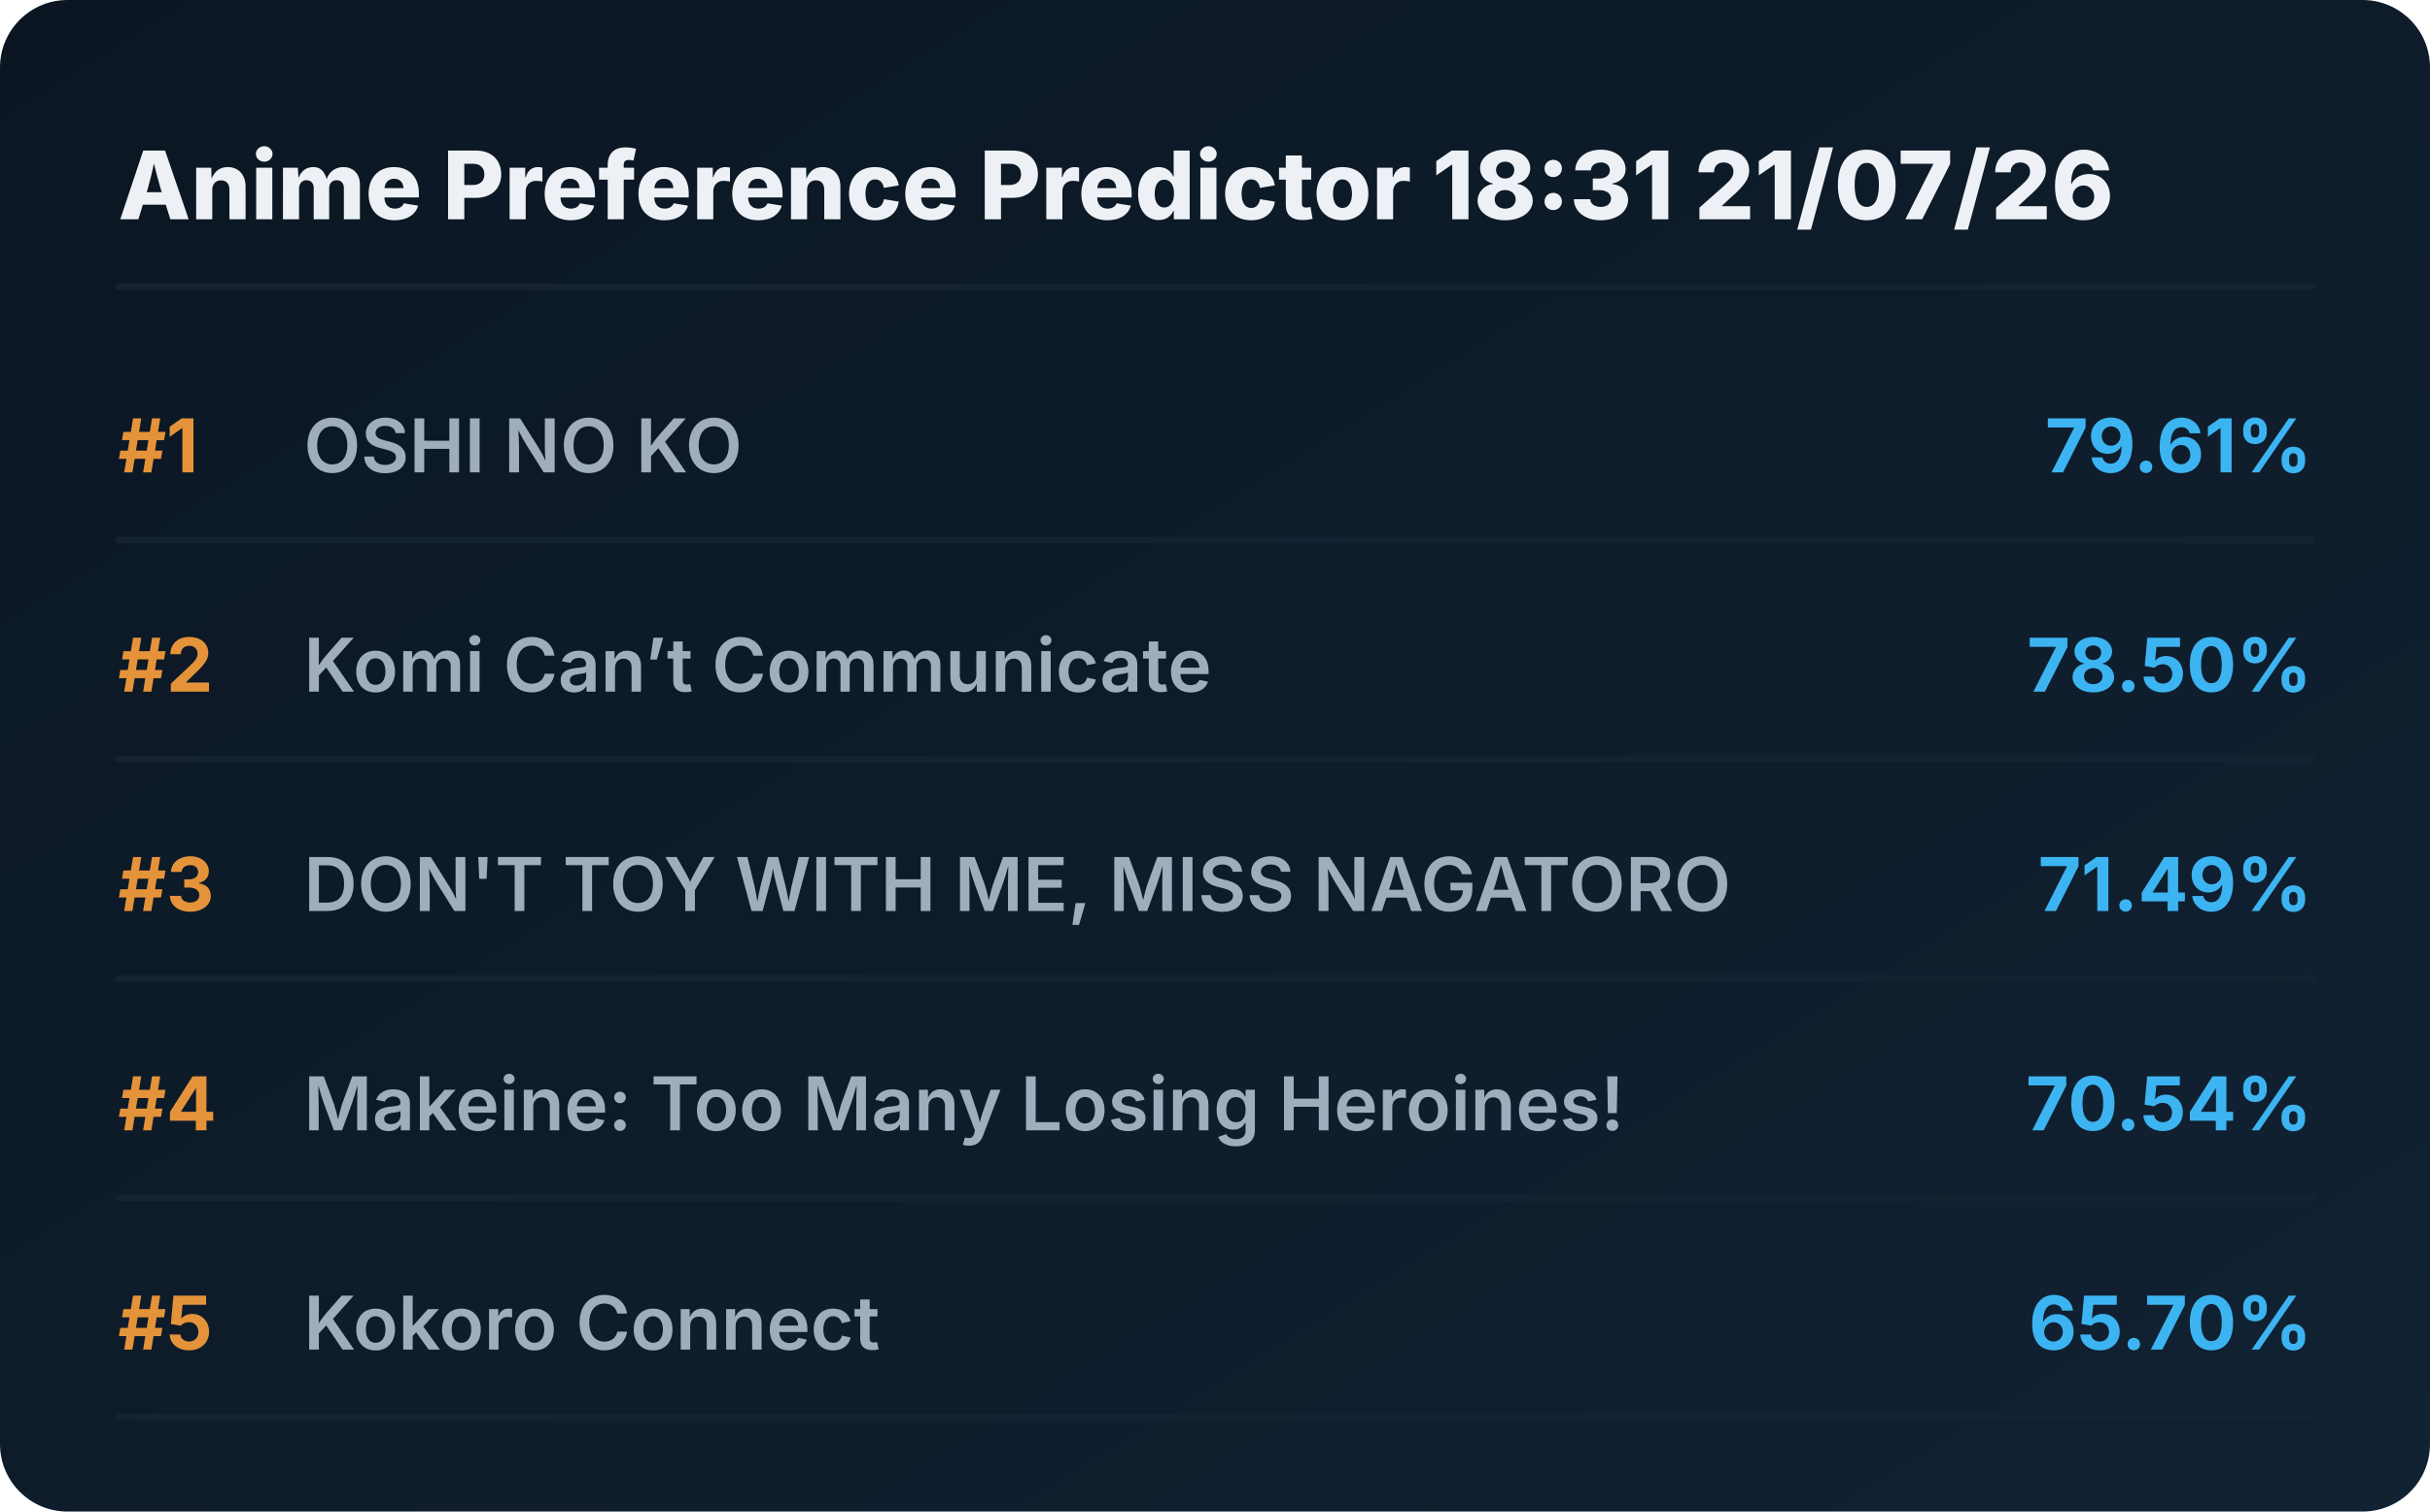
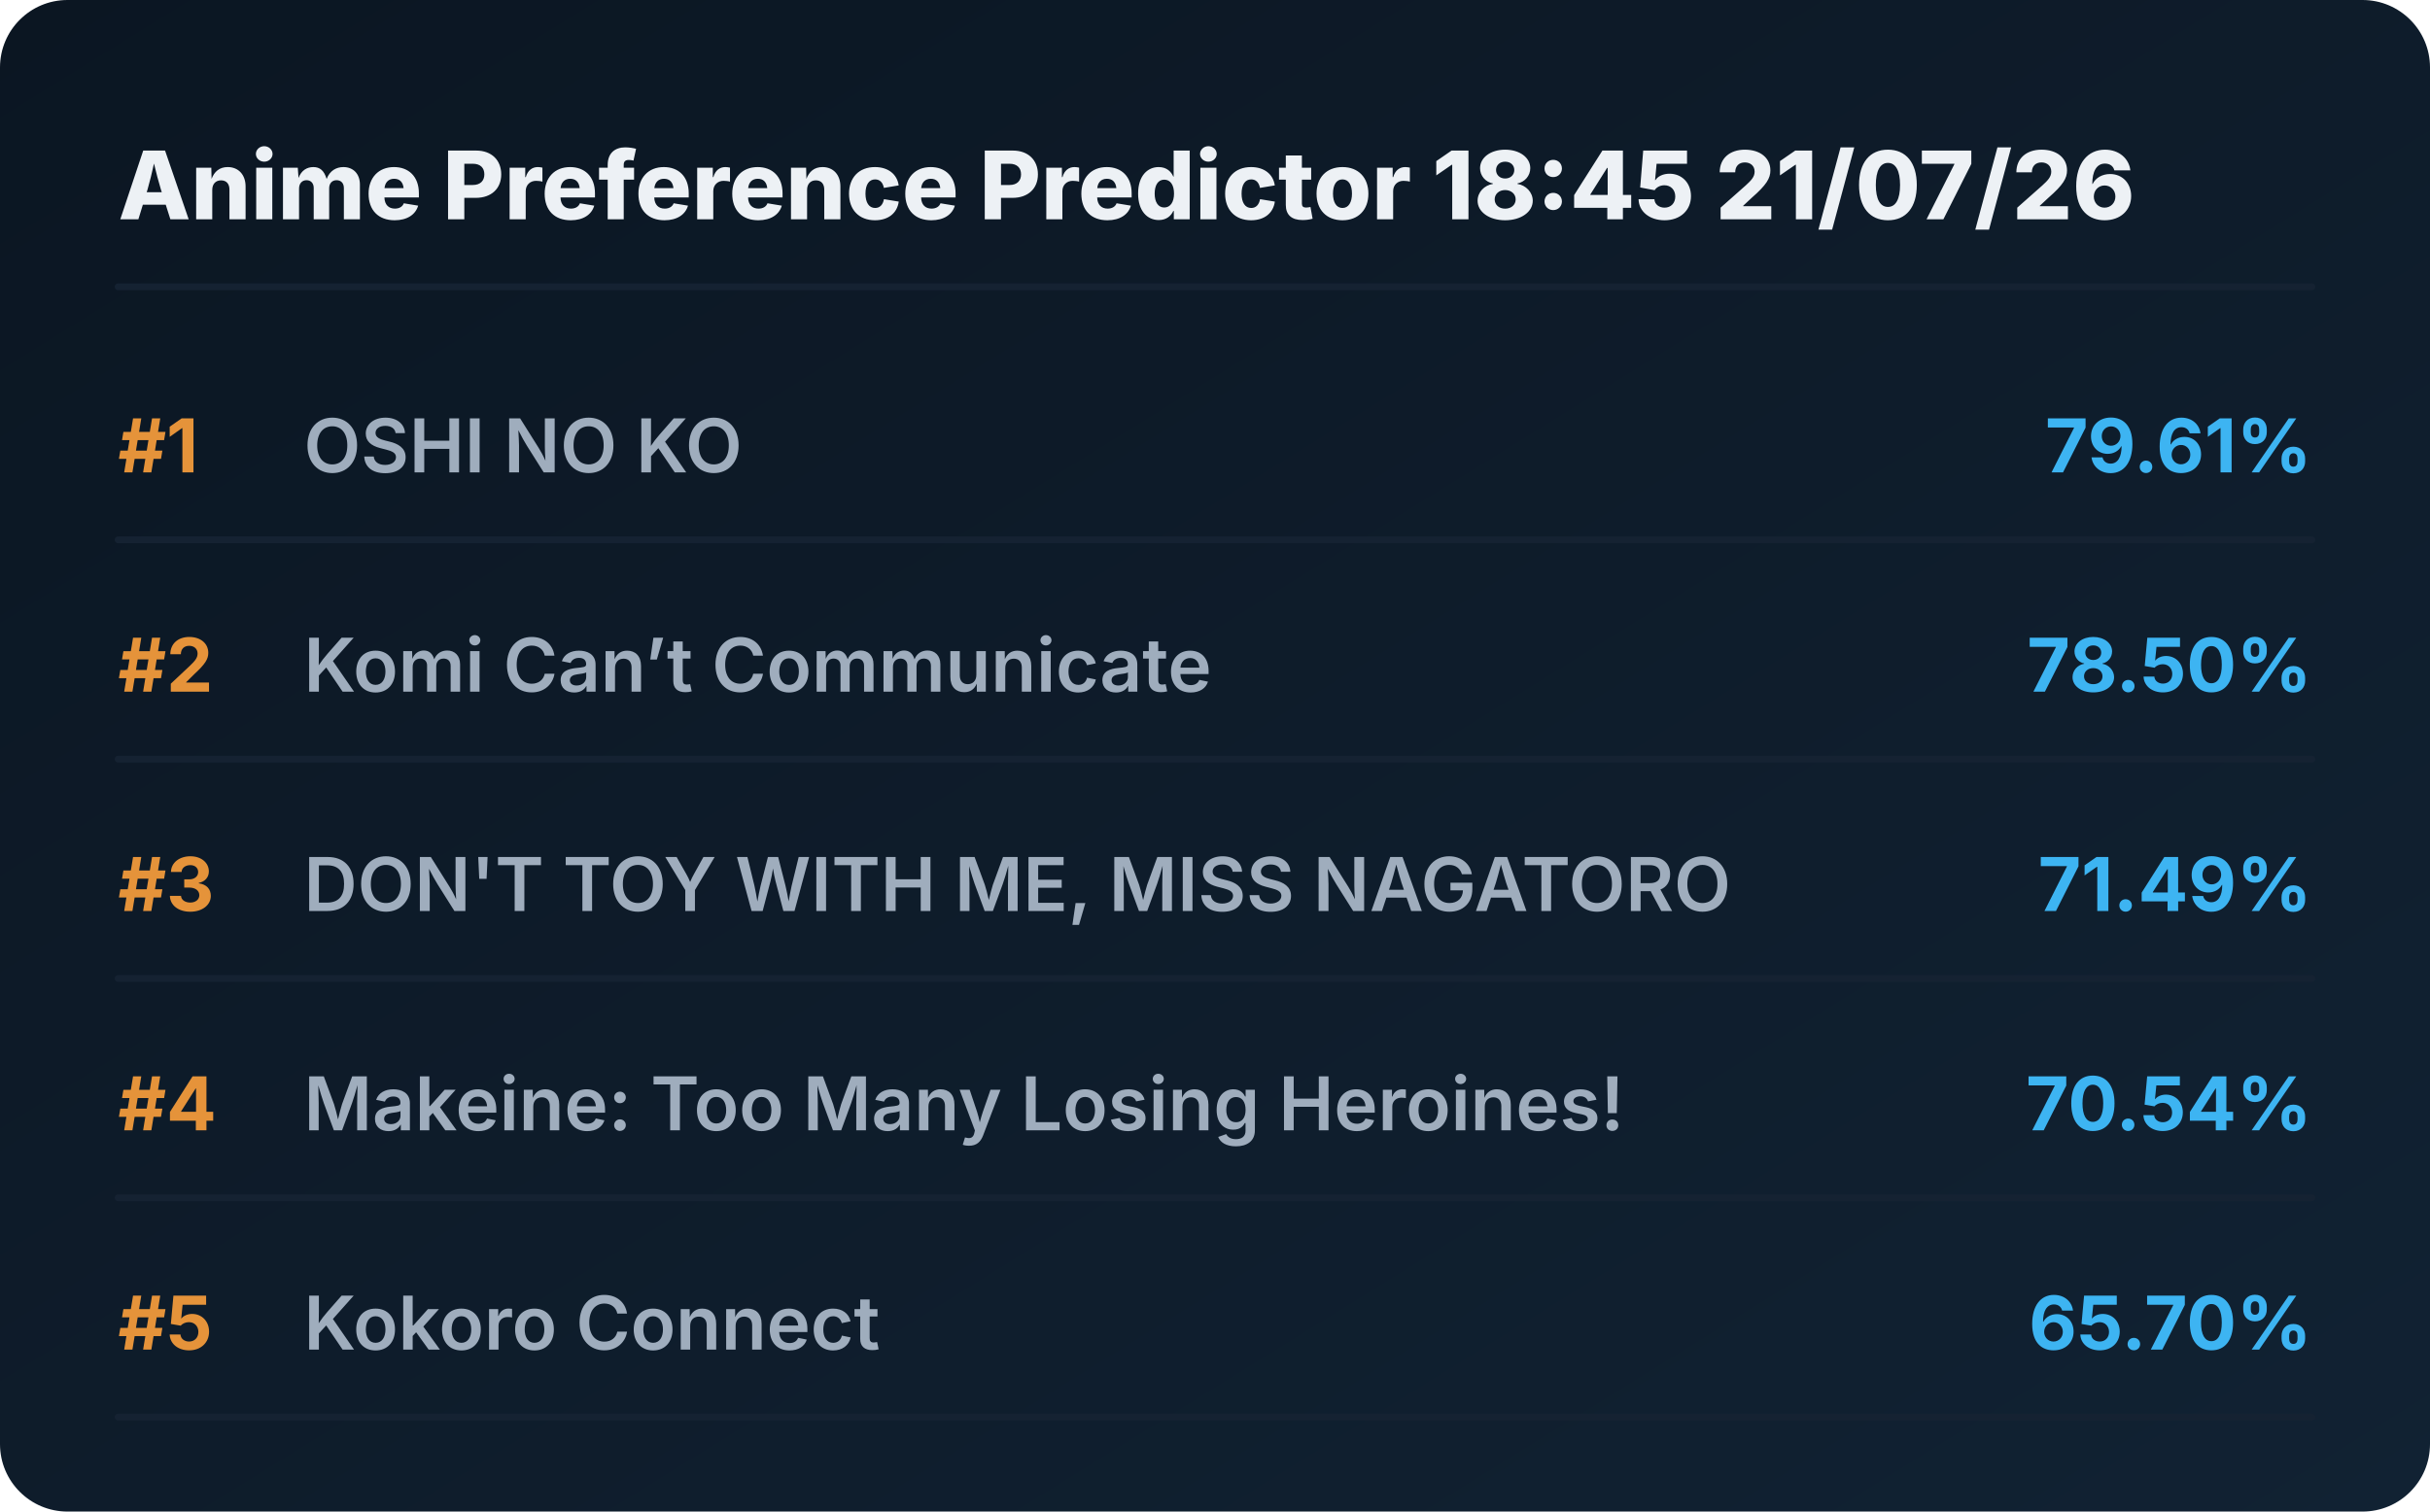
<svg xmlns="http://www.w3.org/2000/svg" viewBox="0 0 720 448" preserveAspectRatio="xMidYMid meet" style="width: 100%; height: auto; max-width: 720px;">
  <defs>
    <linearGradient id="boxGrad" x1="0%" y1="0%" x2="100%" y2="100%">
      <stop offset="0%" stop-color="#0b1622" />
      <stop offset="100%" stop-color="#112233" />
    </linearGradient>
    <clipPath id="titleClip">
      <rect x="90" y="0" width="510" height="100%" />
    </clipPath>
  </defs>
  <style>
    .bg { fill: url(#boxGrad); rx: 20px; }
    .header { font-family: 'Overpass', 'Inter', system-ui, sans-serif; font-weight: 800; font-size: 28px; fill: #edf1f5; }
    .rank { font-family: 'Overpass', 'Inter', system-ui, sans-serif; font-weight: 700; font-size: 22px; fill: #e5933a; }
    .title { font-family: 'Overpass', 'Inter', system-ui, sans-serif; font-weight: 600; font-size: 22px; fill: #9fadbd; }
    .score { font-family: 'Overpass', 'Inter', system-ui, sans-serif; font-weight: 700; font-size: 22px; fill: #3db4f2; }
    .line { stroke: #152232; stroke-width: 2; stroke-linecap: round; }
  </style>
  <rect class="bg" width="720" height="448" />
-   <text x="35" y="65" class="header">Anime Preference Predictor 18:31 21/07/26</text>
+   <text x="35" y="65" class="header">Anime Preference Predictor 18:45 21/07/26</text>
  <line x1="35" y1="85" x2="685" y2="85" class="line" />
  <g transform="translate(0, 0)">
    <text x="35" y="140" class="rank">#1</text>
    <text x="90" y="140" class="title">OSHI NO KO</text>
    <text x="685" y="140" class="score" text-anchor="end">79.61%</text>
    <line x1="35" y1="160" x2="685" y2="160" class="line" />
  </g>
  <g transform="translate(0, 65)">
    <text x="35" y="140" class="rank">#2</text>
    <text x="90" y="140" class="title">Komi Can’t Communicate</text>
    <text x="685" y="140" class="score" text-anchor="end">78.50%</text>
    <line x1="35" y1="160" x2="685" y2="160" class="line" />
  </g>
  <g transform="translate(0, 130)">
    <text x="35" y="140" class="rank">#3</text>
    <text x="90" y="140" class="title">DON'T TOY WITH ME, MISS NAGATORO</text>
    <text x="685" y="140" class="score" text-anchor="end">71.49%</text>
    <line x1="35" y1="160" x2="685" y2="160" class="line" />
  </g>
  <g transform="translate(0, 195)">
    <text x="35" y="140" class="rank">#4</text>
    <text x="90" y="140" class="title">Makeine: Too Many Losing Heroines!</text>
    <text x="685" y="140" class="score" text-anchor="end">70.54%</text>
    <line x1="35" y1="160" x2="685" y2="160" class="line" />
  </g>
  <g transform="translate(0, 260)">
    <text x="35" y="140" class="rank">#5</text>
    <text x="90" y="140" class="title">Kokoro Connect</text>
    <text x="685" y="140" class="score" text-anchor="end">65.70%</text>
    <line x1="35" y1="160" x2="685" y2="160" class="line" />
  </g>
</svg>
